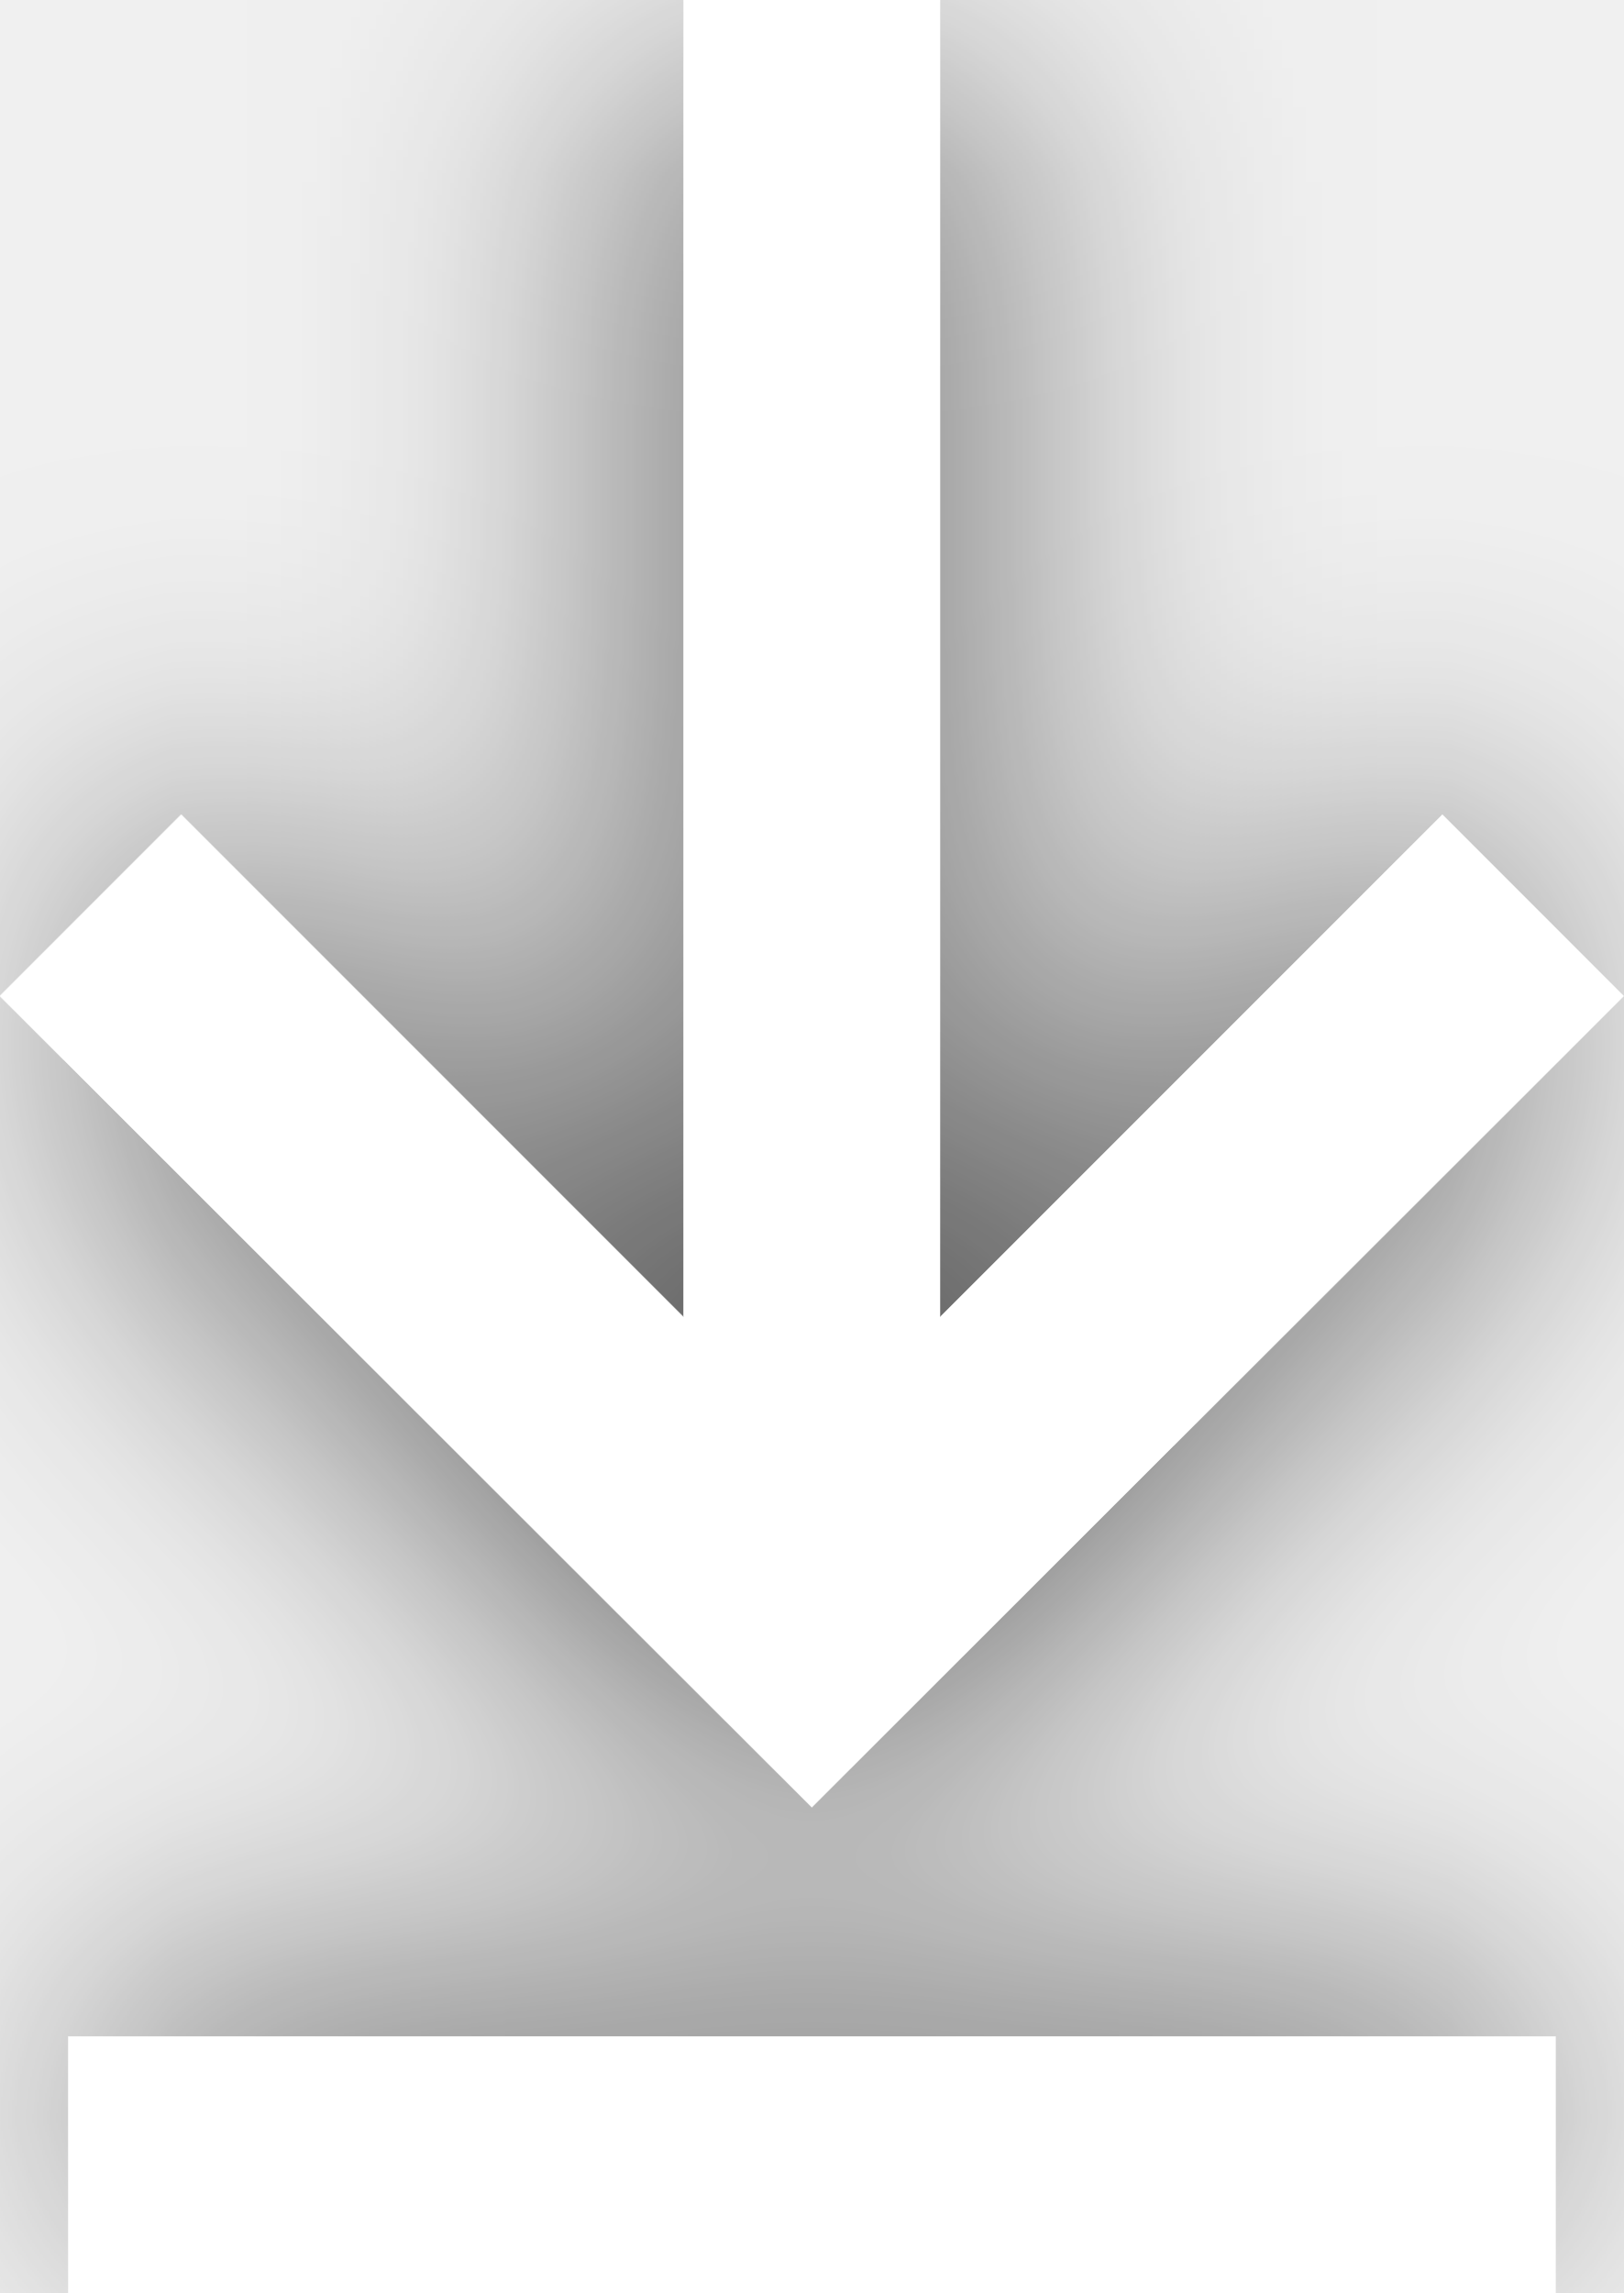
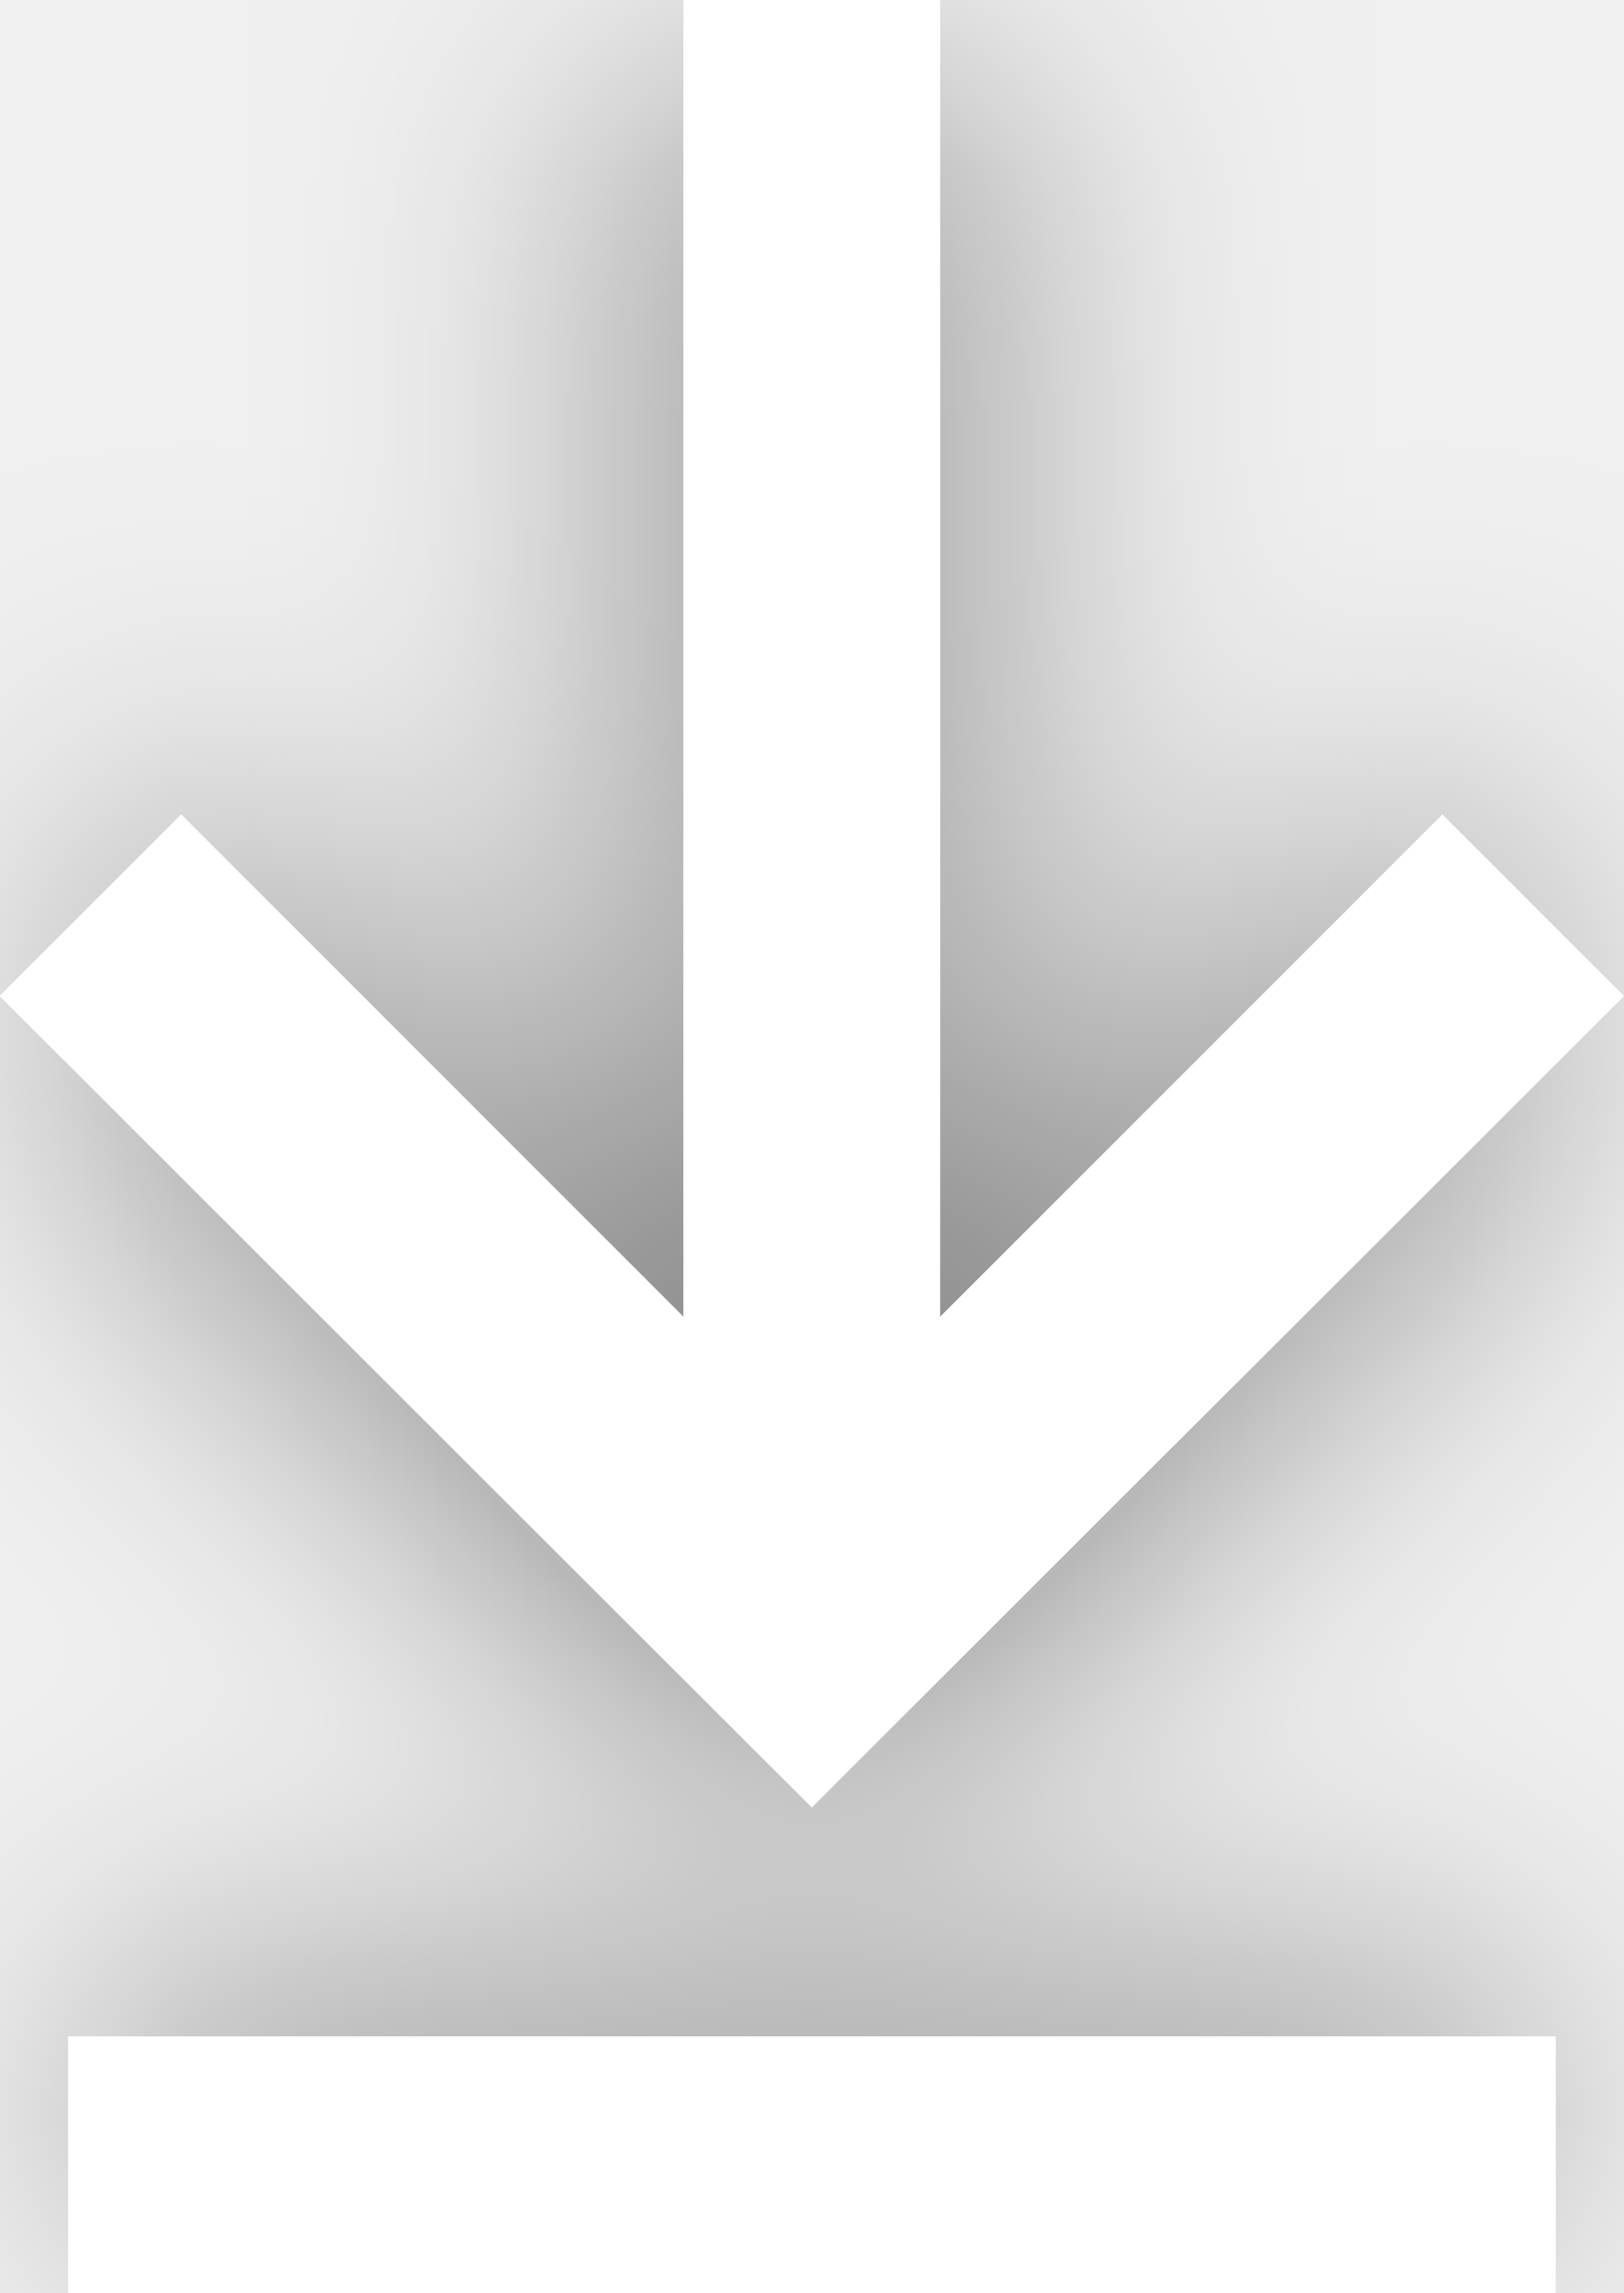
<svg xmlns="http://www.w3.org/2000/svg" width="26.632" height="37.596" viewBox="0 0 26.632 37.596">
  <style>.shadow{-webkit-filter: drop-shadow( 0 0 3px rgba(0, 0, 0, .7));
-   filter: drop-shadow( 0 0 3px rgba(0, 0, 0, .7));}</style>
+   filter: drop-shadow( 0 0 3px rgba(0, 0, 0, .5));}</style>
  <g id="Grupo_147" data-name="Grupo 147" transform="translate(-474.028 -764)" class="shadow">
    <rect id="Retângulo_165" data-name="Retângulo 165" width="24.392" height="4.206" transform="translate(475.147 797.39)" fill="#fff" />
    <path id="Caminho_189" data-name="Caminho 189" d="M550,505.415l-2.974-2.974-8.239,8.239v-21.6h-4.205v21.6l-8.239-8.239-2.974,2.974,13.316,13.3Z" transform="translate(-49.344 274.916)" fill="#fff" />
  </g>
</svg>
